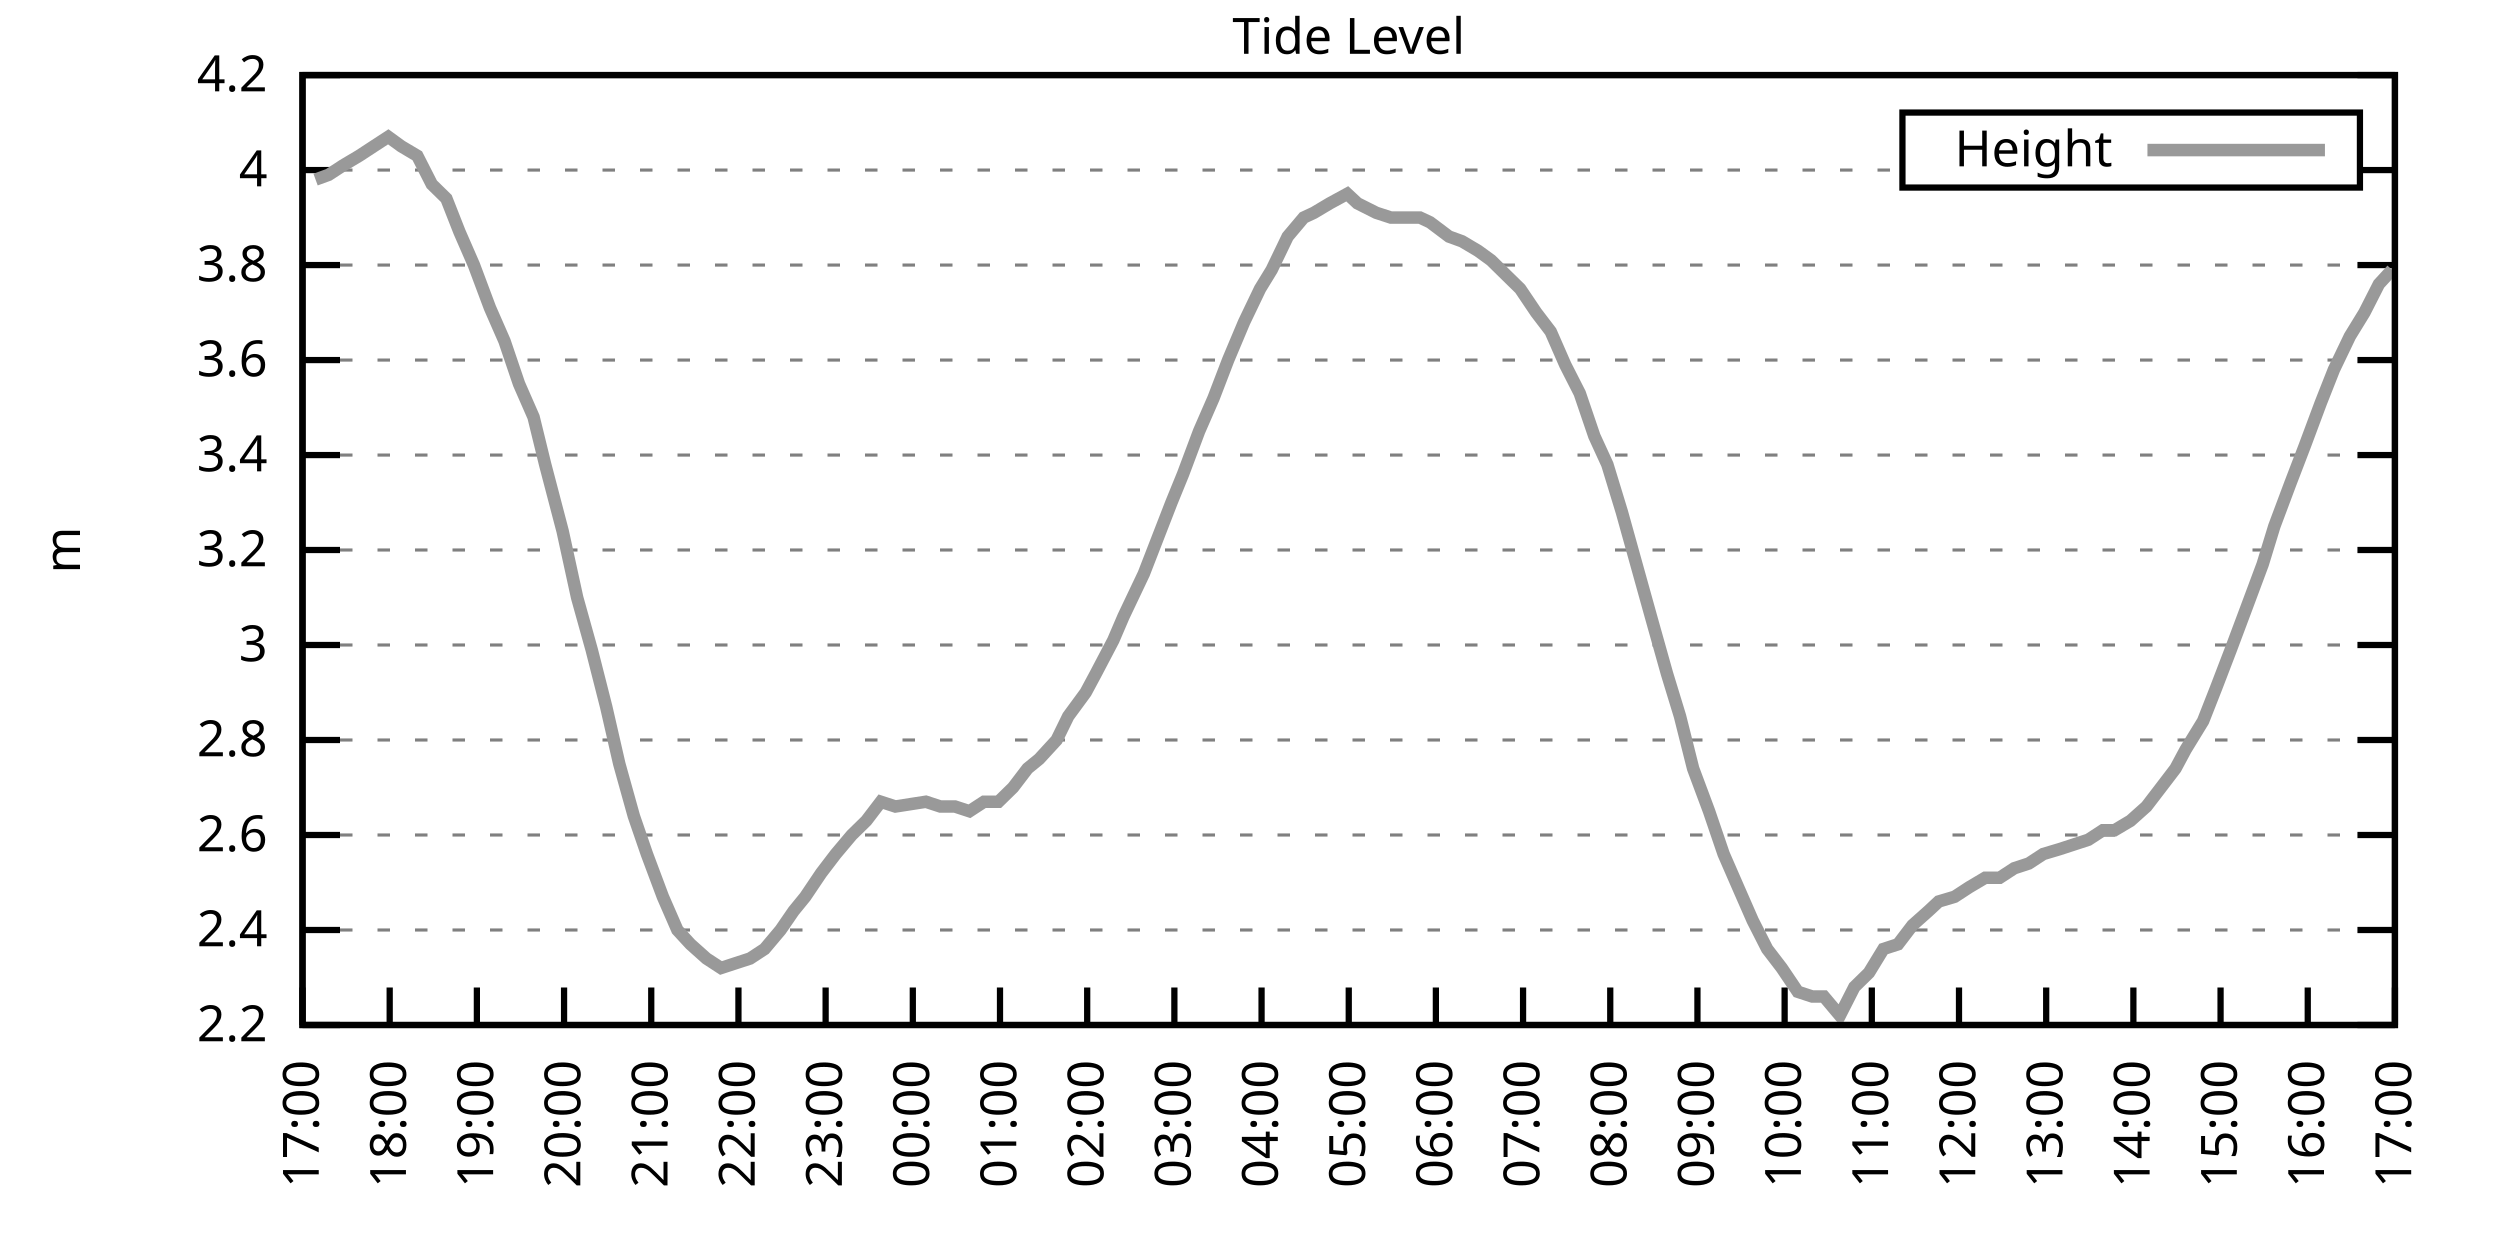
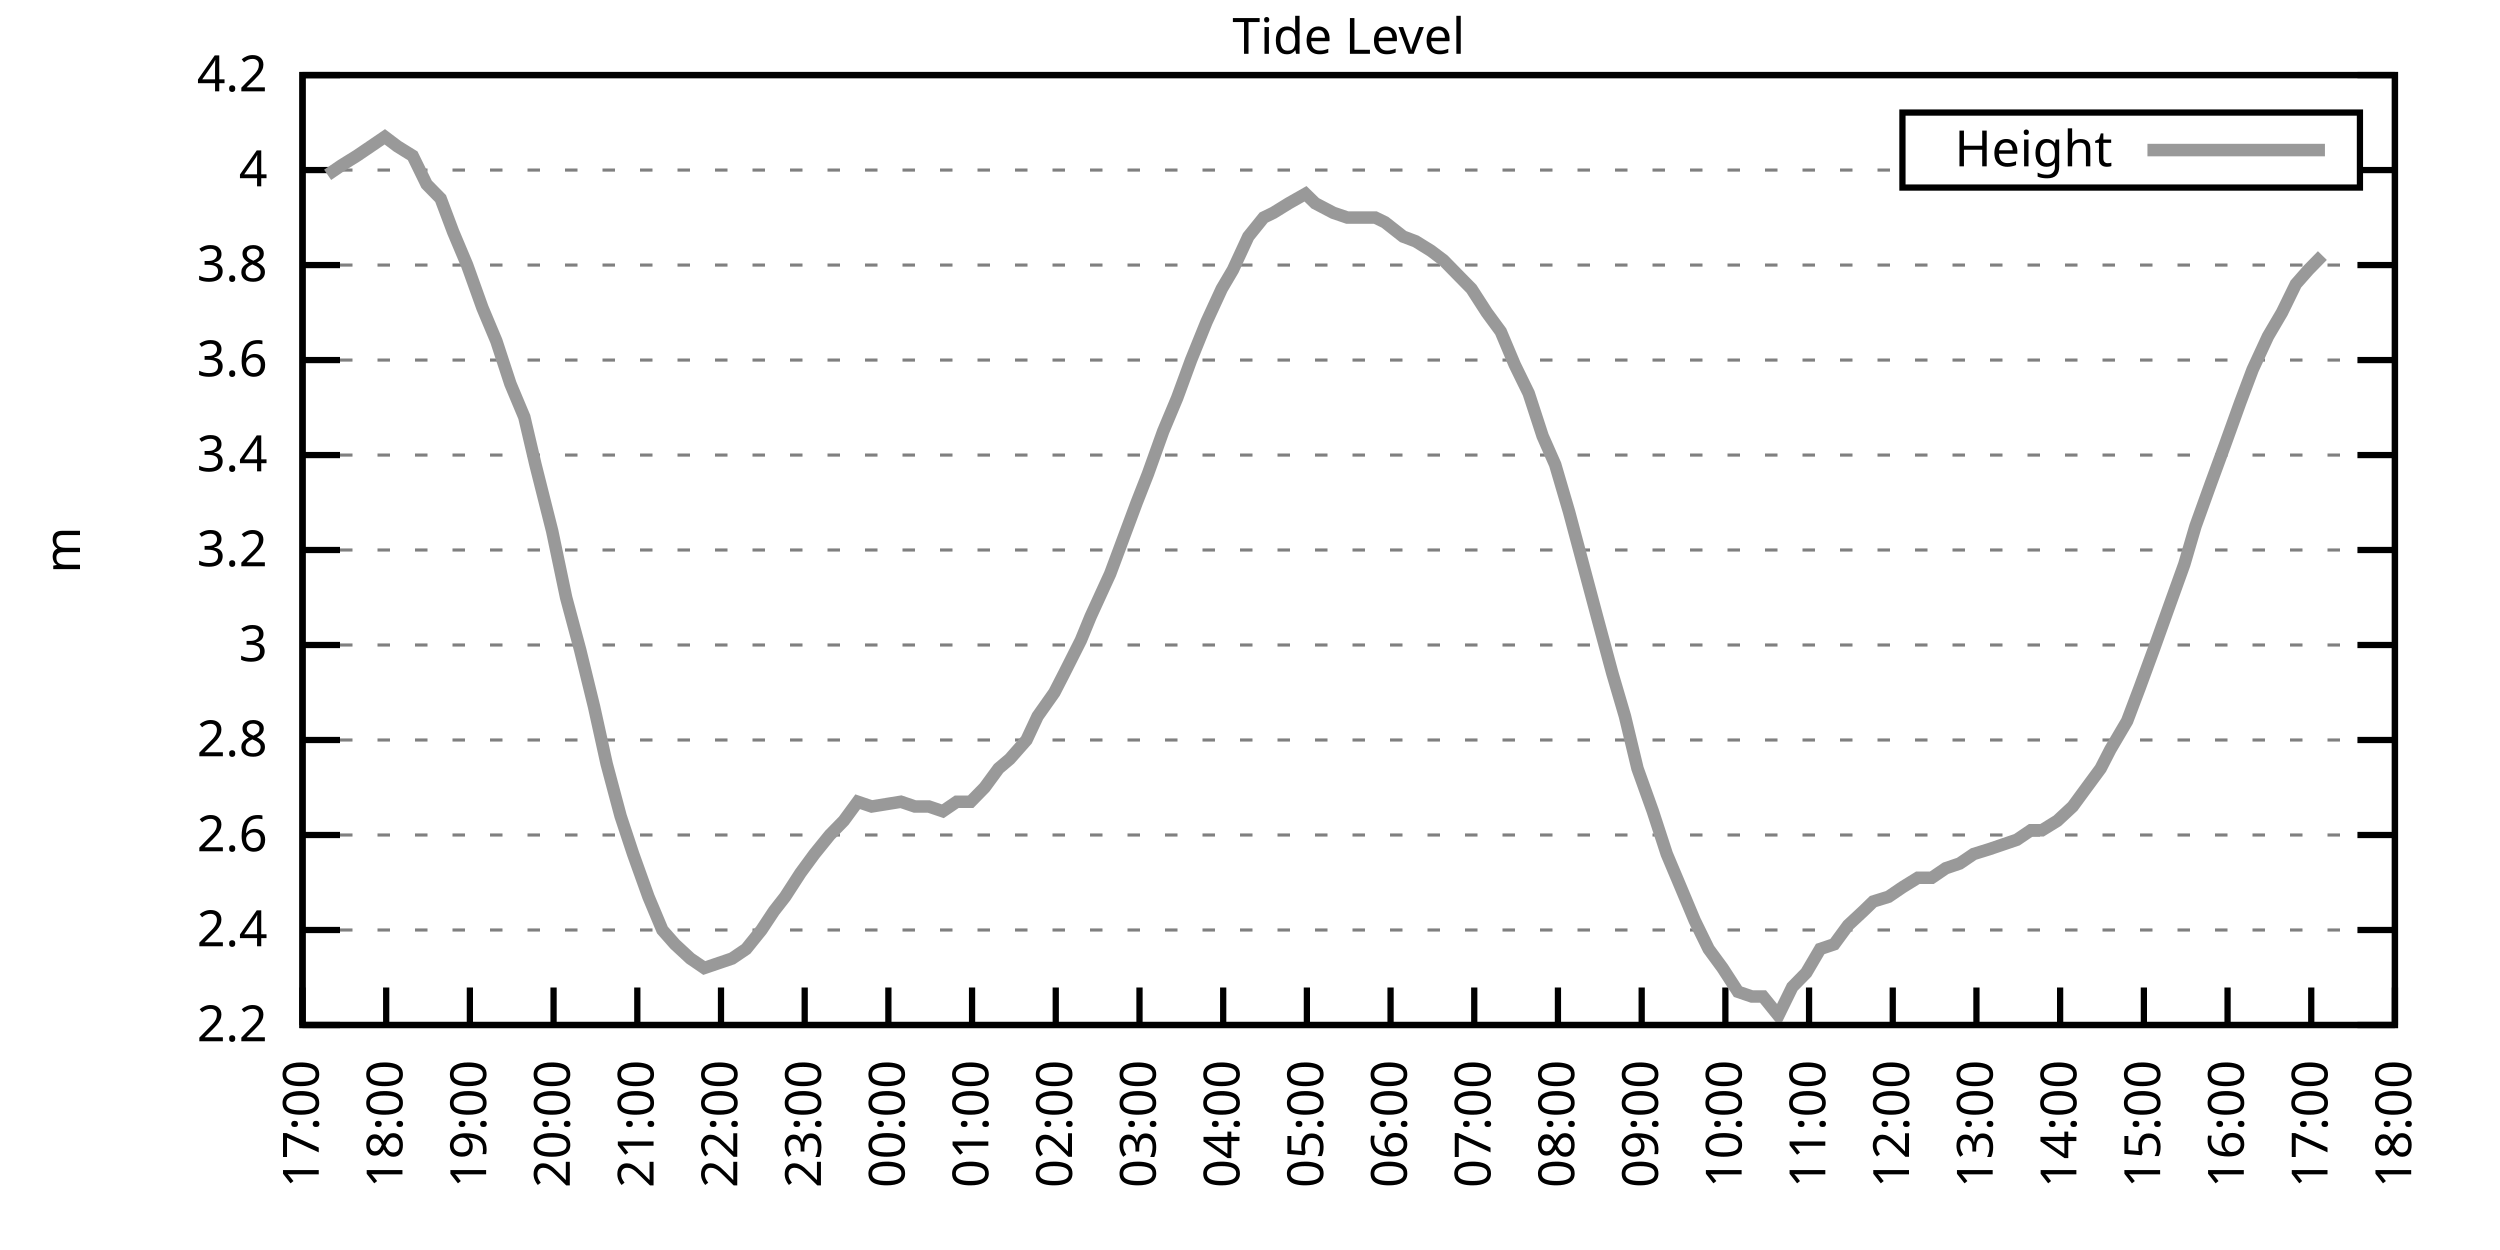
<svg xmlns="http://www.w3.org/2000/svg" xmlns:xlink="http://www.w3.org/1999/xlink" width="400" height="200" viewBox="0 0 400 200">
  <g id="gnuplot_canvas">
    <rect x="0" y="0" width="400" height="200" fill="none" />
    <defs>
      <circle id="gpDot" r="0.5" stroke-width="0.5" stroke="currentColor" />
      <path id="gpPt0" stroke-width="0.333" stroke="currentColor" d="M-1,0 h2 M0,-1 v2" />
      <path id="gpPt1" stroke-width="0.333" stroke="currentColor" d="M-1,-1 L1,1 M1,-1 L-1,1" />
      <path id="gpPt2" stroke-width="0.333" stroke="currentColor" d="M-1,0 L1,0 M0,-1 L0,1 M-1,-1 L1,1 M-1,1 L1,-1" />
      <rect id="gpPt3" stroke-width="0.333" stroke="currentColor" x="-1" y="-1" width="2" height="2" />
      <rect id="gpPt4" stroke-width="0.333" stroke="currentColor" fill="currentColor" x="-1" y="-1" width="2" height="2" />
      <circle id="gpPt5" stroke-width="0.333" stroke="currentColor" cx="0" cy="0" r="1" />
      <use xlink:href="#gpPt5" id="gpPt6" fill="currentColor" stroke="none" />
      <path id="gpPt7" stroke-width="0.333" stroke="currentColor" d="M0,-1.33 L-1.33,0.67 L1.33,0.67 z" />
      <use xlink:href="#gpPt7" id="gpPt8" fill="currentColor" stroke="none" />
      <use xlink:href="#gpPt7" id="gpPt9" stroke="currentColor" transform="rotate(180)" />
      <use xlink:href="#gpPt9" id="gpPt10" fill="currentColor" stroke="none" />
      <use xlink:href="#gpPt3" id="gpPt11" stroke="currentColor" transform="rotate(45)" />
      <use xlink:href="#gpPt11" id="gpPt12" fill="currentColor" stroke="none" />
      <path id="gpPt13" stroke-width="0.333" stroke="currentColor" d="M0,1.330 L1.265,0.411 L0.782,-1.067 L-0.782,-1.076 L-1.265,0.411 z" />
      <use xlink:href="#gpPt13" id="gpPt14" fill="currentColor" stroke="none" />
      <filter id="textbox" filterUnits="objectBoundingBox" x="0" y="0" height="1" width="1">
        <feFlood flood-color="white" flood-opacity="1" result="bgnd" />
        <feComposite in="SourceGraphic" in2="bgnd" operator="atop" />
      </filter>
      <filter id="greybox" filterUnits="objectBoundingBox" x="0" y="0" height="1" width="1">
        <feFlood flood-color="lightgrey" flood-opacity="1" result="grey" />
        <feComposite in="SourceGraphic" in2="grey" operator="atop" />
      </filter>
    </defs>
    <g fill="none" color="white" stroke="currentColor" stroke-width="1.00" stroke-linecap="butt" stroke-linejoin="miter">
</g>
    <g fill="none" color="black" stroke="currentColor" stroke-width="1.00" stroke-linecap="butt" stroke-linejoin="miter">
      <g stroke="none" shape-rendering="crispEdges">
        <polygon fill="rgb(255, 255, 255)" points="48.40,164.00 383.18,164.00 383.18,12.02 48.40,12.02 " />
      </g>
    </g>
    <g fill="none" color="black" stroke="currentColor" stroke-width="1.00" stroke-linecap="butt" stroke-linejoin="miter">
</g>
    <g fill="none" color="black" stroke="black" stroke-width="0.50" stroke-linecap="butt" stroke-linejoin="miter">
</g>
    <g fill="none" color="gray" stroke="currentColor" stroke-width="0.50" stroke-linecap="butt" stroke-linejoin="miter">
      <path stroke="gray" stroke-dasharray="2,4" class="gridline" d="M48.40,164.00 L383.19,164.00  " />
    </g>
    <g fill="none" color="gray" stroke="gray" stroke-width="1.00" stroke-linecap="butt" stroke-linejoin="miter">
</g>
    <g fill="none" color="black" stroke="currentColor" stroke-width="1.00" stroke-linecap="butt" stroke-linejoin="miter">
      <path stroke="black" d="M48.40,164.00 L54.40,164.00 M383.19,164.00 L377.19,164.00  " />
      <g transform="translate(42.80,166.60)" stroke="none" fill="black" font-family="Sans" font-size="8.00" text-anchor="end">
        <text>
          <tspan font-family="Sans"> 2.2</tspan>
        </text>
      </g>
    </g>
    <g fill="none" color="black" stroke="currentColor" stroke-width="1.00" stroke-linecap="butt" stroke-linejoin="miter">
</g>
    <g fill="none" color="black" stroke="black" stroke-width="0.50" stroke-linecap="butt" stroke-linejoin="miter">
</g>
    <g fill="none" color="gray" stroke="currentColor" stroke-width="0.50" stroke-linecap="butt" stroke-linejoin="miter">
      <path stroke="gray" stroke-dasharray="2,4" class="gridline" d="M48.40,148.80 L383.19,148.80  " />
    </g>
    <g fill="none" color="gray" stroke="gray" stroke-width="1.00" stroke-linecap="butt" stroke-linejoin="miter">
</g>
    <g fill="none" color="black" stroke="currentColor" stroke-width="1.00" stroke-linecap="butt" stroke-linejoin="miter">
      <path stroke="black" d="M48.40,148.80 L54.40,148.80 M383.19,148.80 L377.19,148.80  " />
      <g transform="translate(42.80,151.40)" stroke="none" fill="black" font-family="Sans" font-size="8.00" text-anchor="end">
        <text>
          <tspan font-family="Sans"> 2.4</tspan>
        </text>
      </g>
    </g>
    <g fill="none" color="black" stroke="currentColor" stroke-width="1.00" stroke-linecap="butt" stroke-linejoin="miter">
</g>
    <g fill="none" color="black" stroke="black" stroke-width="0.50" stroke-linecap="butt" stroke-linejoin="miter">
</g>
    <g fill="none" color="gray" stroke="currentColor" stroke-width="0.50" stroke-linecap="butt" stroke-linejoin="miter">
      <path stroke="gray" stroke-dasharray="2,4" class="gridline" d="M48.40,133.60 L383.19,133.60  " />
    </g>
    <g fill="none" color="gray" stroke="gray" stroke-width="1.00" stroke-linecap="butt" stroke-linejoin="miter">
</g>
    <g fill="none" color="black" stroke="currentColor" stroke-width="1.00" stroke-linecap="butt" stroke-linejoin="miter">
      <path stroke="black" d="M48.40,133.60 L54.40,133.60 M383.19,133.60 L377.19,133.60  " />
      <g transform="translate(42.80,136.20)" stroke="none" fill="black" font-family="Sans" font-size="8.00" text-anchor="end">
        <text>
          <tspan font-family="Sans"> 2.6</tspan>
        </text>
      </g>
    </g>
    <g fill="none" color="black" stroke="currentColor" stroke-width="1.00" stroke-linecap="butt" stroke-linejoin="miter">
</g>
    <g fill="none" color="black" stroke="black" stroke-width="0.50" stroke-linecap="butt" stroke-linejoin="miter">
</g>
    <g fill="none" color="gray" stroke="currentColor" stroke-width="0.50" stroke-linecap="butt" stroke-linejoin="miter">
      <path stroke="gray" stroke-dasharray="2,4" class="gridline" d="M48.40,118.40 L383.19,118.40  " />
    </g>
    <g fill="none" color="gray" stroke="gray" stroke-width="1.00" stroke-linecap="butt" stroke-linejoin="miter">
</g>
    <g fill="none" color="black" stroke="currentColor" stroke-width="1.00" stroke-linecap="butt" stroke-linejoin="miter">
      <path stroke="black" d="M48.40,118.40 L54.40,118.40 M383.19,118.40 L377.19,118.40  " />
      <g transform="translate(42.80,121.00)" stroke="none" fill="black" font-family="Sans" font-size="8.00" text-anchor="end">
        <text>
          <tspan font-family="Sans"> 2.8</tspan>
        </text>
      </g>
    </g>
    <g fill="none" color="black" stroke="currentColor" stroke-width="1.00" stroke-linecap="butt" stroke-linejoin="miter">
</g>
    <g fill="none" color="black" stroke="black" stroke-width="0.50" stroke-linecap="butt" stroke-linejoin="miter">
</g>
    <g fill="none" color="gray" stroke="currentColor" stroke-width="0.50" stroke-linecap="butt" stroke-linejoin="miter">
      <path stroke="gray" stroke-dasharray="2,4" class="gridline" d="M48.40,103.20 L383.19,103.20  " />
    </g>
    <g fill="none" color="gray" stroke="gray" stroke-width="1.00" stroke-linecap="butt" stroke-linejoin="miter">
</g>
    <g fill="none" color="black" stroke="currentColor" stroke-width="1.00" stroke-linecap="butt" stroke-linejoin="miter">
      <path stroke="black" d="M48.40,103.20 L54.40,103.20 M383.19,103.20 L377.19,103.20  " />
      <g transform="translate(42.80,105.80)" stroke="none" fill="black" font-family="Sans" font-size="8.00" text-anchor="end">
        <text>
          <tspan font-family="Sans"> 3</tspan>
        </text>
      </g>
    </g>
    <g fill="none" color="black" stroke="currentColor" stroke-width="1.00" stroke-linecap="butt" stroke-linejoin="miter">
</g>
    <g fill="none" color="black" stroke="black" stroke-width="0.50" stroke-linecap="butt" stroke-linejoin="miter">
</g>
    <g fill="none" color="gray" stroke="currentColor" stroke-width="0.50" stroke-linecap="butt" stroke-linejoin="miter">
      <path stroke="gray" stroke-dasharray="2,4" class="gridline" d="M48.40,88.00 L383.19,88.00  " />
    </g>
    <g fill="none" color="gray" stroke="gray" stroke-width="1.00" stroke-linecap="butt" stroke-linejoin="miter">
</g>
    <g fill="none" color="black" stroke="currentColor" stroke-width="1.00" stroke-linecap="butt" stroke-linejoin="miter">
      <path stroke="black" d="M48.40,88.00 L54.40,88.00 M383.19,88.00 L377.19,88.00  " />
      <g transform="translate(42.80,90.60)" stroke="none" fill="black" font-family="Sans" font-size="8.00" text-anchor="end">
        <text>
          <tspan font-family="Sans"> 3.2</tspan>
        </text>
      </g>
    </g>
    <g fill="none" color="black" stroke="currentColor" stroke-width="1.00" stroke-linecap="butt" stroke-linejoin="miter">
</g>
    <g fill="none" color="black" stroke="black" stroke-width="0.50" stroke-linecap="butt" stroke-linejoin="miter">
</g>
    <g fill="none" color="gray" stroke="currentColor" stroke-width="0.50" stroke-linecap="butt" stroke-linejoin="miter">
      <path stroke="gray" stroke-dasharray="2,4" class="gridline" d="M48.40,72.81 L383.19,72.81  " />
    </g>
    <g fill="none" color="gray" stroke="gray" stroke-width="1.00" stroke-linecap="butt" stroke-linejoin="miter">
</g>
    <g fill="none" color="black" stroke="currentColor" stroke-width="1.00" stroke-linecap="butt" stroke-linejoin="miter">
      <path stroke="black" d="M48.40,72.81 L54.40,72.81 M383.19,72.81 L377.19,72.81  " />
      <g transform="translate(42.80,75.41)" stroke="none" fill="black" font-family="Sans" font-size="8.00" text-anchor="end">
        <text>
          <tspan font-family="Sans"> 3.4</tspan>
        </text>
      </g>
    </g>
    <g fill="none" color="black" stroke="currentColor" stroke-width="1.00" stroke-linecap="butt" stroke-linejoin="miter">
</g>
    <g fill="none" color="black" stroke="black" stroke-width="0.50" stroke-linecap="butt" stroke-linejoin="miter">
</g>
    <g fill="none" color="gray" stroke="currentColor" stroke-width="0.50" stroke-linecap="butt" stroke-linejoin="miter">
      <path stroke="gray" stroke-dasharray="2,4" class="gridline" d="M48.40,57.61 L383.19,57.61  " />
    </g>
    <g fill="none" color="gray" stroke="gray" stroke-width="1.00" stroke-linecap="butt" stroke-linejoin="miter">
</g>
    <g fill="none" color="black" stroke="currentColor" stroke-width="1.00" stroke-linecap="butt" stroke-linejoin="miter">
      <path stroke="black" d="M48.40,57.61 L54.40,57.61 M383.19,57.61 L377.19,57.61  " />
      <g transform="translate(42.80,60.21)" stroke="none" fill="black" font-family="Sans" font-size="8.00" text-anchor="end">
        <text>
          <tspan font-family="Sans"> 3.6</tspan>
        </text>
      </g>
    </g>
    <g fill="none" color="black" stroke="currentColor" stroke-width="1.00" stroke-linecap="butt" stroke-linejoin="miter">
</g>
    <g fill="none" color="black" stroke="black" stroke-width="0.50" stroke-linecap="butt" stroke-linejoin="miter">
</g>
    <g fill="none" color="gray" stroke="currentColor" stroke-width="0.50" stroke-linecap="butt" stroke-linejoin="miter">
      <path stroke="gray" stroke-dasharray="2,4" class="gridline" d="M48.40,42.41 L383.19,42.41  " />
    </g>
    <g fill="none" color="gray" stroke="gray" stroke-width="1.00" stroke-linecap="butt" stroke-linejoin="miter">
</g>
    <g fill="none" color="black" stroke="currentColor" stroke-width="1.00" stroke-linecap="butt" stroke-linejoin="miter">
      <path stroke="black" d="M48.40,42.41 L54.40,42.41 M383.19,42.41 L377.19,42.41  " />
      <g transform="translate(42.80,45.01)" stroke="none" fill="black" font-family="Sans" font-size="8.00" text-anchor="end">
        <text>
          <tspan font-family="Sans"> 3.8</tspan>
        </text>
      </g>
    </g>
    <g fill="none" color="black" stroke="currentColor" stroke-width="1.00" stroke-linecap="butt" stroke-linejoin="miter">
</g>
    <g fill="none" color="black" stroke="black" stroke-width="0.50" stroke-linecap="butt" stroke-linejoin="miter">
</g>
    <g fill="none" color="gray" stroke="currentColor" stroke-width="0.50" stroke-linecap="butt" stroke-linejoin="miter">
      <path stroke="gray" stroke-dasharray="2,4" class="gridline" d="M48.40,27.21 L304.39,27.21 M377.59,27.21 L383.19,27.21  " />
    </g>
    <g fill="none" color="gray" stroke="gray" stroke-width="1.00" stroke-linecap="butt" stroke-linejoin="miter">
</g>
    <g fill="none" color="black" stroke="currentColor" stroke-width="1.00" stroke-linecap="butt" stroke-linejoin="miter">
      <path stroke="black" d="M48.40,27.21 L54.40,27.21 M383.19,27.21 L377.19,27.21  " />
      <g transform="translate(42.80,29.81)" stroke="none" fill="black" font-family="Sans" font-size="8.00" text-anchor="end">
        <text>
          <tspan font-family="Sans"> 4</tspan>
        </text>
      </g>
    </g>
    <g fill="none" color="black" stroke="currentColor" stroke-width="1.00" stroke-linecap="butt" stroke-linejoin="miter">
</g>
    <g fill="none" color="black" stroke="black" stroke-width="0.50" stroke-linecap="butt" stroke-linejoin="miter">
</g>
    <g fill="none" color="gray" stroke="currentColor" stroke-width="0.50" stroke-linecap="butt" stroke-linejoin="miter">
      <path stroke="gray" stroke-dasharray="2,4" class="gridline" d="M48.40,12.01 L383.19,12.01  " />
    </g>
    <g fill="none" color="gray" stroke="gray" stroke-width="1.00" stroke-linecap="butt" stroke-linejoin="miter">
</g>
    <g fill="none" color="black" stroke="currentColor" stroke-width="1.00" stroke-linecap="butt" stroke-linejoin="miter">
      <path stroke="black" d="M48.40,12.01 L54.40,12.01 M383.19,12.01 L377.19,12.01  " />
      <g transform="translate(42.80,14.61)" stroke="none" fill="black" font-family="Sans" font-size="8.00" text-anchor="end">
        <text>
          <tspan font-family="Sans"> 4.2</tspan>
        </text>
      </g>
    </g>
    <g fill="none" color="black" stroke="currentColor" stroke-width="1.00" stroke-linecap="butt" stroke-linejoin="miter">
      <path stroke="black" d="M48.40,164.00 L48.40,158.00  " />
      <g transform="translate(51.00,169.60) rotate(270.00)" stroke="none" fill="black" font-family="Sans" font-size="8.00" text-anchor="end">
        <text>
          <tspan font-family="Sans">17:00</tspan>
        </text>
      </g>
    </g>
    <g fill="none" color="black" stroke="currentColor" stroke-width="1.00" stroke-linecap="butt" stroke-linejoin="miter">
-       <path stroke="black" d="M62.35,164.00 L62.35,158.00  " />
-       <g transform="translate(64.95,169.60) rotate(270.00)" stroke="none" fill="black" font-family="Sans" font-size="8.00" text-anchor="end">
+       <path stroke="black" d="M61.79,164.00 L61.79,158.00  " />
+       <g transform="translate(64.39,169.60) rotate(270.00)" stroke="none" fill="black" font-family="Sans" font-size="8.00" text-anchor="end">
        <text>
          <tspan font-family="Sans">18:00</tspan>
        </text>
      </g>
    </g>
    <g fill="none" color="black" stroke="currentColor" stroke-width="1.00" stroke-linecap="butt" stroke-linejoin="miter">
-       <path stroke="black" d="M76.30,164.00 L76.30,158.00  " />
-       <g transform="translate(78.90,169.60) rotate(270.00)" stroke="none" fill="black" font-family="Sans" font-size="8.00" text-anchor="end">
+       <path stroke="black" d="M75.18,164.00 L75.18,158.00  " />
+       <g transform="translate(77.78,169.60) rotate(270.00)" stroke="none" fill="black" font-family="Sans" font-size="8.00" text-anchor="end">
        <text>
          <tspan font-family="Sans">19:00</tspan>
        </text>
      </g>
    </g>
    <g fill="none" color="black" stroke="currentColor" stroke-width="1.00" stroke-linecap="butt" stroke-linejoin="miter">
-       <path stroke="black" d="M90.25,164.00 L90.25,158.00  " />
-       <g transform="translate(92.85,169.60) rotate(270.00)" stroke="none" fill="black" font-family="Sans" font-size="8.00" text-anchor="end">
+       <path stroke="black" d="M88.57,164.00 L88.57,158.00  " />
+       <g transform="translate(91.17,169.60) rotate(270.00)" stroke="none" fill="black" font-family="Sans" font-size="8.00" text-anchor="end">
        <text>
          <tspan font-family="Sans">20:00</tspan>
        </text>
      </g>
    </g>
    <g fill="none" color="black" stroke="currentColor" stroke-width="1.00" stroke-linecap="butt" stroke-linejoin="miter">
-       <path stroke="black" d="M104.20,164.00 L104.20,158.00  " />
-       <g transform="translate(106.80,169.60) rotate(270.00)" stroke="none" fill="black" font-family="Sans" font-size="8.00" text-anchor="end">
+       <path stroke="black" d="M101.97,164.00 L101.97,158.00  " />
+       <g transform="translate(104.57,169.60) rotate(270.00)" stroke="none" fill="black" font-family="Sans" font-size="8.00" text-anchor="end">
        <text>
          <tspan font-family="Sans">21:00</tspan>
        </text>
      </g>
    </g>
    <g fill="none" color="black" stroke="currentColor" stroke-width="1.00" stroke-linecap="butt" stroke-linejoin="miter">
-       <path stroke="black" d="M118.15,164.00 L118.15,158.00  " />
-       <g transform="translate(120.75,169.60) rotate(270.00)" stroke="none" fill="black" font-family="Sans" font-size="8.00" text-anchor="end">
+       <path stroke="black" d="M115.36,164.00 L115.36,158.00  " />
+       <g transform="translate(117.96,169.60) rotate(270.00)" stroke="none" fill="black" font-family="Sans" font-size="8.00" text-anchor="end">
        <text>
          <tspan font-family="Sans">22:00</tspan>
        </text>
      </g>
    </g>
    <g fill="none" color="black" stroke="currentColor" stroke-width="1.00" stroke-linecap="butt" stroke-linejoin="miter">
-       <path stroke="black" d="M132.10,164.00 L132.10,158.00  " />
-       <g transform="translate(134.70,169.60) rotate(270.00)" stroke="none" fill="black" font-family="Sans" font-size="8.00" text-anchor="end">
+       <path stroke="black" d="M128.75,164.00 L128.75,158.00  " />
+       <g transform="translate(131.35,169.60) rotate(270.00)" stroke="none" fill="black" font-family="Sans" font-size="8.00" text-anchor="end">
        <text>
          <tspan font-family="Sans">23:00</tspan>
        </text>
      </g>
    </g>
    <g fill="none" color="black" stroke="currentColor" stroke-width="1.00" stroke-linecap="butt" stroke-linejoin="miter">
-       <path stroke="black" d="M146.05,164.00 L146.05,158.00  " />
-       <g transform="translate(148.65,169.60) rotate(270.00)" stroke="none" fill="black" font-family="Sans" font-size="8.00" text-anchor="end">
+       <path stroke="black" d="M142.14,164.00 L142.14,158.00  " />
+       <g transform="translate(144.74,169.60) rotate(270.00)" stroke="none" fill="black" font-family="Sans" font-size="8.00" text-anchor="end">
        <text>
          <tspan font-family="Sans">00:00</tspan>
        </text>
      </g>
    </g>
    <g fill="none" color="black" stroke="currentColor" stroke-width="1.00" stroke-linecap="butt" stroke-linejoin="miter">
-       <path stroke="black" d="M160.00,164.00 L160.00,158.00  " />
-       <g transform="translate(162.60,169.60) rotate(270.00)" stroke="none" fill="black" font-family="Sans" font-size="8.00" text-anchor="end">
+       <path stroke="black" d="M155.53,164.00 L155.53,158.00  " />
+       <g transform="translate(158.13,169.60) rotate(270.00)" stroke="none" fill="black" font-family="Sans" font-size="8.00" text-anchor="end">
        <text>
          <tspan font-family="Sans">01:00</tspan>
        </text>
      </g>
    </g>
    <g fill="none" color="black" stroke="currentColor" stroke-width="1.00" stroke-linecap="butt" stroke-linejoin="miter">
-       <path stroke="black" d="M173.95,164.00 L173.95,158.00  " />
-       <g transform="translate(176.55,169.60) rotate(270.00)" stroke="none" fill="black" font-family="Sans" font-size="8.00" text-anchor="end">
+       <path stroke="black" d="M168.92,164.00 L168.92,158.00  " />
+       <g transform="translate(171.52,169.60) rotate(270.00)" stroke="none" fill="black" font-family="Sans" font-size="8.00" text-anchor="end">
        <text>
          <tspan font-family="Sans">02:00</tspan>
        </text>
      </g>
    </g>
    <g fill="none" color="black" stroke="currentColor" stroke-width="1.00" stroke-linecap="butt" stroke-linejoin="miter">
-       <path stroke="black" d="M187.90,164.00 L187.90,158.00  " />
-       <g transform="translate(190.50,169.60) rotate(270.00)" stroke="none" fill="black" font-family="Sans" font-size="8.00" text-anchor="end">
+       <path stroke="black" d="M182.32,164.00 L182.32,158.00  " />
+       <g transform="translate(184.92,169.60) rotate(270.00)" stroke="none" fill="black" font-family="Sans" font-size="8.00" text-anchor="end">
        <text>
          <tspan font-family="Sans">03:00</tspan>
        </text>
      </g>
    </g>
    <g fill="none" color="black" stroke="currentColor" stroke-width="1.00" stroke-linecap="butt" stroke-linejoin="miter">
-       <path stroke="black" d="M201.85,164.00 L201.85,158.00  " />
-       <g transform="translate(204.45,169.60) rotate(270.00)" stroke="none" fill="black" font-family="Sans" font-size="8.00" text-anchor="end">
+       <path stroke="black" d="M195.71,164.00 L195.71,158.00  " />
+       <g transform="translate(198.31,169.60) rotate(270.00)" stroke="none" fill="black" font-family="Sans" font-size="8.00" text-anchor="end">
        <text>
          <tspan font-family="Sans">04:00</tspan>
        </text>
      </g>
    </g>
    <g fill="none" color="black" stroke="currentColor" stroke-width="1.00" stroke-linecap="butt" stroke-linejoin="miter">
-       <path stroke="black" d="M215.80,164.00 L215.80,158.00  " />
-       <g transform="translate(218.40,169.60) rotate(270.00)" stroke="none" fill="black" font-family="Sans" font-size="8.00" text-anchor="end">
+       <path stroke="black" d="M209.10,164.00 L209.10,158.00  " />
+       <g transform="translate(211.70,169.60) rotate(270.00)" stroke="none" fill="black" font-family="Sans" font-size="8.00" text-anchor="end">
        <text>
          <tspan font-family="Sans">05:00</tspan>
        </text>
      </g>
    </g>
    <g fill="none" color="black" stroke="currentColor" stroke-width="1.00" stroke-linecap="butt" stroke-linejoin="miter">
-       <path stroke="black" d="M229.74,164.00 L229.74,158.00  " />
-       <g transform="translate(232.34,169.60) rotate(270.00)" stroke="none" fill="black" font-family="Sans" font-size="8.00" text-anchor="end">
+       <path stroke="black" d="M222.49,164.00 L222.49,158.00  " />
+       <g transform="translate(225.09,169.60) rotate(270.00)" stroke="none" fill="black" font-family="Sans" font-size="8.00" text-anchor="end">
        <text>
          <tspan font-family="Sans">06:00</tspan>
        </text>
      </g>
    </g>
    <g fill="none" color="black" stroke="currentColor" stroke-width="1.00" stroke-linecap="butt" stroke-linejoin="miter">
-       <path stroke="black" d="M243.69,164.00 L243.69,158.00  " />
-       <g transform="translate(246.29,169.60) rotate(270.00)" stroke="none" fill="black" font-family="Sans" font-size="8.00" text-anchor="end">
+       <path stroke="black" d="M235.88,164.00 L235.88,158.00  " />
+       <g transform="translate(238.48,169.60) rotate(270.00)" stroke="none" fill="black" font-family="Sans" font-size="8.00" text-anchor="end">
        <text>
          <tspan font-family="Sans">07:00</tspan>
        </text>
      </g>
    </g>
    <g fill="none" color="black" stroke="currentColor" stroke-width="1.00" stroke-linecap="butt" stroke-linejoin="miter">
-       <path stroke="black" d="M257.64,164.00 L257.64,158.00  " />
-       <g transform="translate(260.24,169.60) rotate(270.00)" stroke="none" fill="black" font-family="Sans" font-size="8.00" text-anchor="end">
+       <path stroke="black" d="M249.27,164.00 L249.27,158.00  " />
+       <g transform="translate(251.87,169.60) rotate(270.00)" stroke="none" fill="black" font-family="Sans" font-size="8.00" text-anchor="end">
        <text>
          <tspan font-family="Sans">08:00</tspan>
        </text>
      </g>
    </g>
    <g fill="none" color="black" stroke="currentColor" stroke-width="1.00" stroke-linecap="butt" stroke-linejoin="miter">
-       <path stroke="black" d="M271.59,164.00 L271.59,158.00  " />
-       <g transform="translate(274.19,169.60) rotate(270.00)" stroke="none" fill="black" font-family="Sans" font-size="8.00" text-anchor="end">
+       <path stroke="black" d="M262.67,164.00 L262.67,158.00  " />
+       <g transform="translate(265.27,169.60) rotate(270.00)" stroke="none" fill="black" font-family="Sans" font-size="8.00" text-anchor="end">
        <text>
          <tspan font-family="Sans">09:00</tspan>
        </text>
      </g>
    </g>
    <g fill="none" color="black" stroke="currentColor" stroke-width="1.00" stroke-linecap="butt" stroke-linejoin="miter">
-       <path stroke="black" d="M285.54,164.00 L285.54,158.00  " />
-       <g transform="translate(288.14,169.60) rotate(270.00)" stroke="none" fill="black" font-family="Sans" font-size="8.00" text-anchor="end">
+       <path stroke="black" d="M276.06,164.00 L276.06,158.00  " />
+       <g transform="translate(278.66,169.60) rotate(270.00)" stroke="none" fill="black" font-family="Sans" font-size="8.00" text-anchor="end">
        <text>
          <tspan font-family="Sans">10:00</tspan>
        </text>
      </g>
    </g>
    <g fill="none" color="black" stroke="currentColor" stroke-width="1.00" stroke-linecap="butt" stroke-linejoin="miter">
-       <path stroke="black" d="M299.49,164.00 L299.49,158.00  " />
-       <g transform="translate(302.09,169.60) rotate(270.00)" stroke="none" fill="black" font-family="Sans" font-size="8.00" text-anchor="end">
+       <path stroke="black" d="M289.45,164.00 L289.45,158.00  " />
+       <g transform="translate(292.05,169.60) rotate(270.00)" stroke="none" fill="black" font-family="Sans" font-size="8.00" text-anchor="end">
        <text>
          <tspan font-family="Sans">11:00</tspan>
        </text>
      </g>
    </g>
    <g fill="none" color="black" stroke="currentColor" stroke-width="1.00" stroke-linecap="butt" stroke-linejoin="miter">
-       <path stroke="black" d="M313.44,164.00 L313.44,158.00  " />
-       <g transform="translate(316.04,169.60) rotate(270.00)" stroke="none" fill="black" font-family="Sans" font-size="8.00" text-anchor="end">
+       <path stroke="black" d="M302.84,164.00 L302.84,158.00  " />
+       <g transform="translate(305.44,169.60) rotate(270.00)" stroke="none" fill="black" font-family="Sans" font-size="8.00" text-anchor="end">
        <text>
          <tspan font-family="Sans">12:00</tspan>
        </text>
      </g>
    </g>
    <g fill="none" color="black" stroke="currentColor" stroke-width="1.00" stroke-linecap="butt" stroke-linejoin="miter">
-       <path stroke="black" d="M327.39,164.00 L327.39,158.00  " />
-       <g transform="translate(329.99,169.60) rotate(270.00)" stroke="none" fill="black" font-family="Sans" font-size="8.00" text-anchor="end">
+       <path stroke="black" d="M316.23,164.00 L316.23,158.00  " />
+       <g transform="translate(318.83,169.60) rotate(270.00)" stroke="none" fill="black" font-family="Sans" font-size="8.00" text-anchor="end">
        <text>
          <tspan font-family="Sans">13:00</tspan>
        </text>
      </g>
    </g>
    <g fill="none" color="black" stroke="currentColor" stroke-width="1.00" stroke-linecap="butt" stroke-linejoin="miter">
-       <path stroke="black" d="M341.34,164.00 L341.34,158.00  " />
-       <g transform="translate(343.94,169.60) rotate(270.00)" stroke="none" fill="black" font-family="Sans" font-size="8.00" text-anchor="end">
+       <path stroke="black" d="M329.62,164.00 L329.62,158.00  " />
+       <g transform="translate(332.22,169.60) rotate(270.00)" stroke="none" fill="black" font-family="Sans" font-size="8.00" text-anchor="end">
        <text>
          <tspan font-family="Sans">14:00</tspan>
        </text>
      </g>
    </g>
    <g fill="none" color="black" stroke="currentColor" stroke-width="1.00" stroke-linecap="butt" stroke-linejoin="miter">
-       <path stroke="black" d="M355.29,164.00 L355.29,158.00  " />
-       <g transform="translate(357.89,169.60) rotate(270.00)" stroke="none" fill="black" font-family="Sans" font-size="8.00" text-anchor="end">
+       <path stroke="black" d="M343.02,164.00 L343.02,158.00  " />
+       <g transform="translate(345.62,169.60) rotate(270.00)" stroke="none" fill="black" font-family="Sans" font-size="8.00" text-anchor="end">
        <text>
          <tspan font-family="Sans">15:00</tspan>
        </text>
      </g>
    </g>
    <g fill="none" color="black" stroke="currentColor" stroke-width="1.00" stroke-linecap="butt" stroke-linejoin="miter">
-       <path stroke="black" d="M369.24,164.00 L369.24,158.00  " />
-       <g transform="translate(371.84,169.60) rotate(270.00)" stroke="none" fill="black" font-family="Sans" font-size="8.00" text-anchor="end">
+       <path stroke="black" d="M356.41,164.00 L356.41,158.00  " />
+       <g transform="translate(359.01,169.60) rotate(270.00)" stroke="none" fill="black" font-family="Sans" font-size="8.00" text-anchor="end">
        <text>
          <tspan font-family="Sans">16:00</tspan>
+         </text>
+       </g>
+     </g>
+     <g fill="none" color="black" stroke="currentColor" stroke-width="1.00" stroke-linecap="butt" stroke-linejoin="miter">
+       <path stroke="black" d="M369.80,164.00 L369.80,158.00  " />
+       <g transform="translate(372.40,169.60) rotate(270.00)" stroke="none" fill="black" font-family="Sans" font-size="8.00" text-anchor="end">
+         <text>
+           <tspan font-family="Sans">17:00</tspan>
        </text>
      </g>
    </g>
    <g fill="none" color="black" stroke="currentColor" stroke-width="1.00" stroke-linecap="butt" stroke-linejoin="miter">
      <path stroke="black" d="M383.19,164.00 L383.19,158.00  " />
      <g transform="translate(385.79,169.60) rotate(270.00)" stroke="none" fill="black" font-family="Sans" font-size="8.00" text-anchor="end">
        <text>
-           <tspan font-family="Sans">17:00</tspan>
+           <tspan font-family="Sans">18:00</tspan>
        </text>
      </g>
    </g>
    <g fill="none" color="black" stroke="currentColor" stroke-width="1.00" stroke-linecap="butt" stroke-linejoin="miter">
</g>
    <g fill="none" color="black" stroke="currentColor" stroke-width="1.00" stroke-linecap="butt" stroke-linejoin="miter">
      <path stroke="black" d="M48.40,12.01 L48.40,164.00 L383.19,164.00 L383.19,12.01 L48.40,12.01 Z  " />
    </g>
    <g fill="none" color="black" stroke="currentColor" stroke-width="1.00" stroke-linecap="butt" stroke-linejoin="miter">
</g>
    <g fill="none" color="black" stroke="currentColor" stroke-width="1.00" stroke-linecap="butt" stroke-linejoin="miter">
      <path stroke="black" d="M304.39,30.01 L304.39,18.01 L377.59,18.01 L377.59,30.01 L304.39,30.01 Z  " />
    </g>
    <g id="Tide_level_plot_1">
      <g fill="none" color="white" stroke="black" stroke-width="2.00" stroke-linecap="butt" stroke-linejoin="miter">
</g>
      <g fill="none" color="black" stroke="currentColor" stroke-width="2.00" stroke-linecap="butt" stroke-linejoin="miter">
        <g transform="translate(337.99,26.61)" stroke="none" fill="black" font-family="Sans" font-size="8.00" text-anchor="end">
          <text>
            <tspan font-family="Sans">Height</tspan>
          </text>
        </g>
      </g>
      <g fill="none" color="black" stroke="currentColor" stroke-width="2.00" stroke-linecap="butt" stroke-linejoin="miter">
-         <path stroke="rgb(153, 153, 153)" d="M343.59,24.01 L371.99,24.01 M50.49,28.73 L52.58,27.97 L54.91,26.45 L57.47,24.93 L59.79,23.41 L62.12,21.89   L64.21,23.41 L66.77,24.93 L69.09,29.49 L71.42,31.77 L73.51,37.09 L75.83,42.41 L78.39,49.25 L80.72,54.57   L83.04,61.41 L85.37,66.73 L87.23,74.33 L90.02,84.97 L92.34,95.60 L94.67,103.96 L96.99,113.08 L99.08,122.20   L101.41,130.56 L103.50,136.64 L106.06,143.48 L108.38,148.80 L110.48,151.08 L113.03,153.36 L115.36,154.88 L117.68,154.12   L120.01,153.36 L122.33,151.84 L124.89,148.80 L126.98,145.76 L128.84,143.48 L131.40,139.68 L133.72,136.64 L136.28,133.60   L138.61,131.32 L140.93,128.28 L143.26,129.04 L148.14,128.28 L150.46,129.04 L152.79,129.04 L155.11,129.80 L157.44,128.28   L159.76,128.28 L162.09,126.00 L164.41,122.96 L166.27,121.44 L169.06,118.40 L170.92,114.60 L173.71,110.80 L175.34,107.76   L178.13,102.44 L179.76,98.64 L183.01,91.80 L187.43,80.41 L189.29,75.85 L191.85,69.01 L194.17,63.69 L196.50,57.61   L199.06,51.53 L201.61,46.21 L203.47,43.17 L206.03,37.85 L208.59,34.81 L210.22,34.05 L212.77,32.53 L215.56,31.01   L217.19,32.53 L220.21,34.05 L222.54,34.81 L224.40,34.81 L227.19,34.81 L228.81,35.57 L231.84,37.85 L233.93,38.61   L236.49,40.13 L238.58,41.65 L240.90,43.93 L243.23,46.21 L245.79,50.01 L248.11,53.05 L250.44,58.37 L252.76,62.93   L255.09,69.77 L257.18,74.33 L259.50,81.93 L264.15,98.64 L266.71,107.76 L268.80,114.60 L270.90,122.96 L273.45,129.80   L275.78,136.64 L278.10,141.96 L280.43,147.28 L282.75,151.84 L285.08,154.88 L287.64,158.68 L289.96,159.44 L291.82,159.44   L294.38,162.48 L296.70,157.92 L299.03,155.64 L301.35,151.84 L303.68,151.08 L306.00,148.04 L308.56,145.76 L310.19,144.24   L312.74,143.48 L315.07,141.96 L317.63,140.44 L319.95,140.44 L322.28,138.92 L324.60,138.16 L326.93,136.64 L329.48,135.88   L331.81,135.12 L334.13,134.36 L336.46,132.84 L338.32,132.84 L340.88,131.32 L343.43,129.04 L345.76,126.00 L348.08,122.96   L349.71,119.92 L352.50,115.36 L354.59,110.04 L356.92,103.96 L359.48,97.12 L362.03,90.28 L363.89,84.21 L366.45,77.37   L368.78,71.29 L371.33,64.45 L373.43,59.13 L375.98,53.81 L378.31,50.01 L380.63,45.45 L382.73,43.17  " />
+         <path stroke="rgb(153, 153, 153)" d="M343.59,24.01 L371.99,24.01 M52.42,27.97 L54.65,26.45 L57.10,24.93 L59.34,23.41 L61.57,21.89 L63.58,23.41   L66.03,24.93 L68.26,29.49 L70.50,31.77 L72.50,37.09 L74.74,42.41 L77.19,49.25 L79.42,54.57 L81.66,61.41   L83.89,66.73 L85.67,74.33 L88.35,84.97 L90.58,95.60 L92.82,103.96 L95.05,113.08 L97.06,122.20 L99.29,130.56   L101.30,136.64 L103.75,143.48 L105.98,148.80 L107.99,151.08 L110.45,153.36 L112.68,154.88 L114.91,154.12 L117.14,153.36   L119.38,151.84 L121.83,148.80 L123.84,145.76 L125.62,143.48 L128.08,139.68 L130.31,136.64 L132.77,133.60 L135.00,131.32   L137.23,128.28 L139.46,129.04 L144.15,128.28 L146.38,129.04 L148.61,129.04 L150.85,129.80 L153.08,128.28 L155.31,128.28   L157.54,126.00 L159.77,122.96 L161.56,121.44 L164.24,118.40 L166.02,114.60 L168.70,110.80 L170.26,107.76 L172.94,102.44   L174.50,98.64 L177.63,91.80 L181.87,80.41 L183.66,75.85 L186.11,69.01 L188.34,63.69 L190.57,57.61 L193.03,51.53   L195.48,46.21 L197.27,43.17 L199.73,37.85 L202.18,34.81 L203.74,34.05 L206.20,32.53 L208.88,31.01 L210.44,32.53   L213.34,34.05 L215.57,34.81 L217.36,34.81 L220.04,34.81 L221.60,35.57 L224.50,37.85 L226.51,38.61 L228.96,40.13   L230.97,41.65 L233.20,43.93 L235.44,46.21 L237.89,50.01 L240.12,53.05 L242.36,58.37 L244.59,62.93 L246.82,69.77   L248.83,74.33 L251.06,81.93 L255.52,98.64 L257.98,107.76 L259.99,114.60 L262.00,122.96 L264.45,129.80 L266.68,136.64   L268.92,141.96 L271.15,147.28 L273.38,151.84 L275.61,154.88 L278.07,158.68 L280.30,159.44 L282.08,159.44 L284.54,162.48   L286.77,157.92 L289.00,155.64 L291.23,151.84 L293.47,151.08 L295.70,148.04 L298.15,145.76 L299.72,144.24 L302.17,143.48   L304.40,141.96 L306.86,140.44 L309.09,140.44 L311.32,138.92 L313.55,138.16 L315.79,136.64 L318.24,135.88 L320.47,135.12   L322.70,134.36 L324.94,132.84 L326.72,132.84 L329.18,131.32 L331.63,129.04 L333.86,126.00 L336.10,122.96 L337.66,119.92   L340.34,115.36 L342.35,110.04 L344.58,103.96 L347.03,97.12 L349.49,90.28 L351.27,84.21 L353.73,77.37 L355.96,71.29   L358.42,64.45 L360.42,59.13 L362.88,53.81 L365.11,50.01 L367.34,45.45 L369.35,43.17 L371.58,40.89  " />
      </g>
    </g>
    <g fill="none" color="black" stroke="currentColor" stroke-width="2.00" stroke-linecap="butt" stroke-linejoin="miter">
</g>
    <g fill="none" color="black" stroke="black" stroke-width="1.00" stroke-linecap="butt" stroke-linejoin="miter">
</g>
    <g fill="none" color="black" stroke="currentColor" stroke-width="1.00" stroke-linecap="butt" stroke-linejoin="miter">
      <path stroke="black" d="M48.40,12.01 L48.40,164.00 L383.19,164.00 L383.19,12.01 L48.40,12.01 Z  " />
      <g transform="translate(12.80,88.01) rotate(270.00)" stroke="none" fill="black" font-family="Sans" font-size="8.00" text-anchor="middle">
        <text>
          <tspan font-family="Sans">m</tspan>
        </text>
      </g>
    </g>
    <g fill="none" color="black" stroke="currentColor" stroke-width="1.00" stroke-linecap="butt" stroke-linejoin="miter">
</g>
    <g fill="none" color="black" stroke="currentColor" stroke-width="1.00" stroke-linecap="butt" stroke-linejoin="miter">
      <g transform="translate(215.79,8.61)" stroke="none" fill="black" font-family="Sans" font-size="8.00" text-anchor="middle">
        <text>
          <tspan font-family="Sans">Tide Level</tspan>
        </text>
      </g>
    </g>
    <g fill="none" color="black" stroke="currentColor" stroke-width="1.00" stroke-linecap="butt" stroke-linejoin="miter">
</g>
  </g>
</svg>
